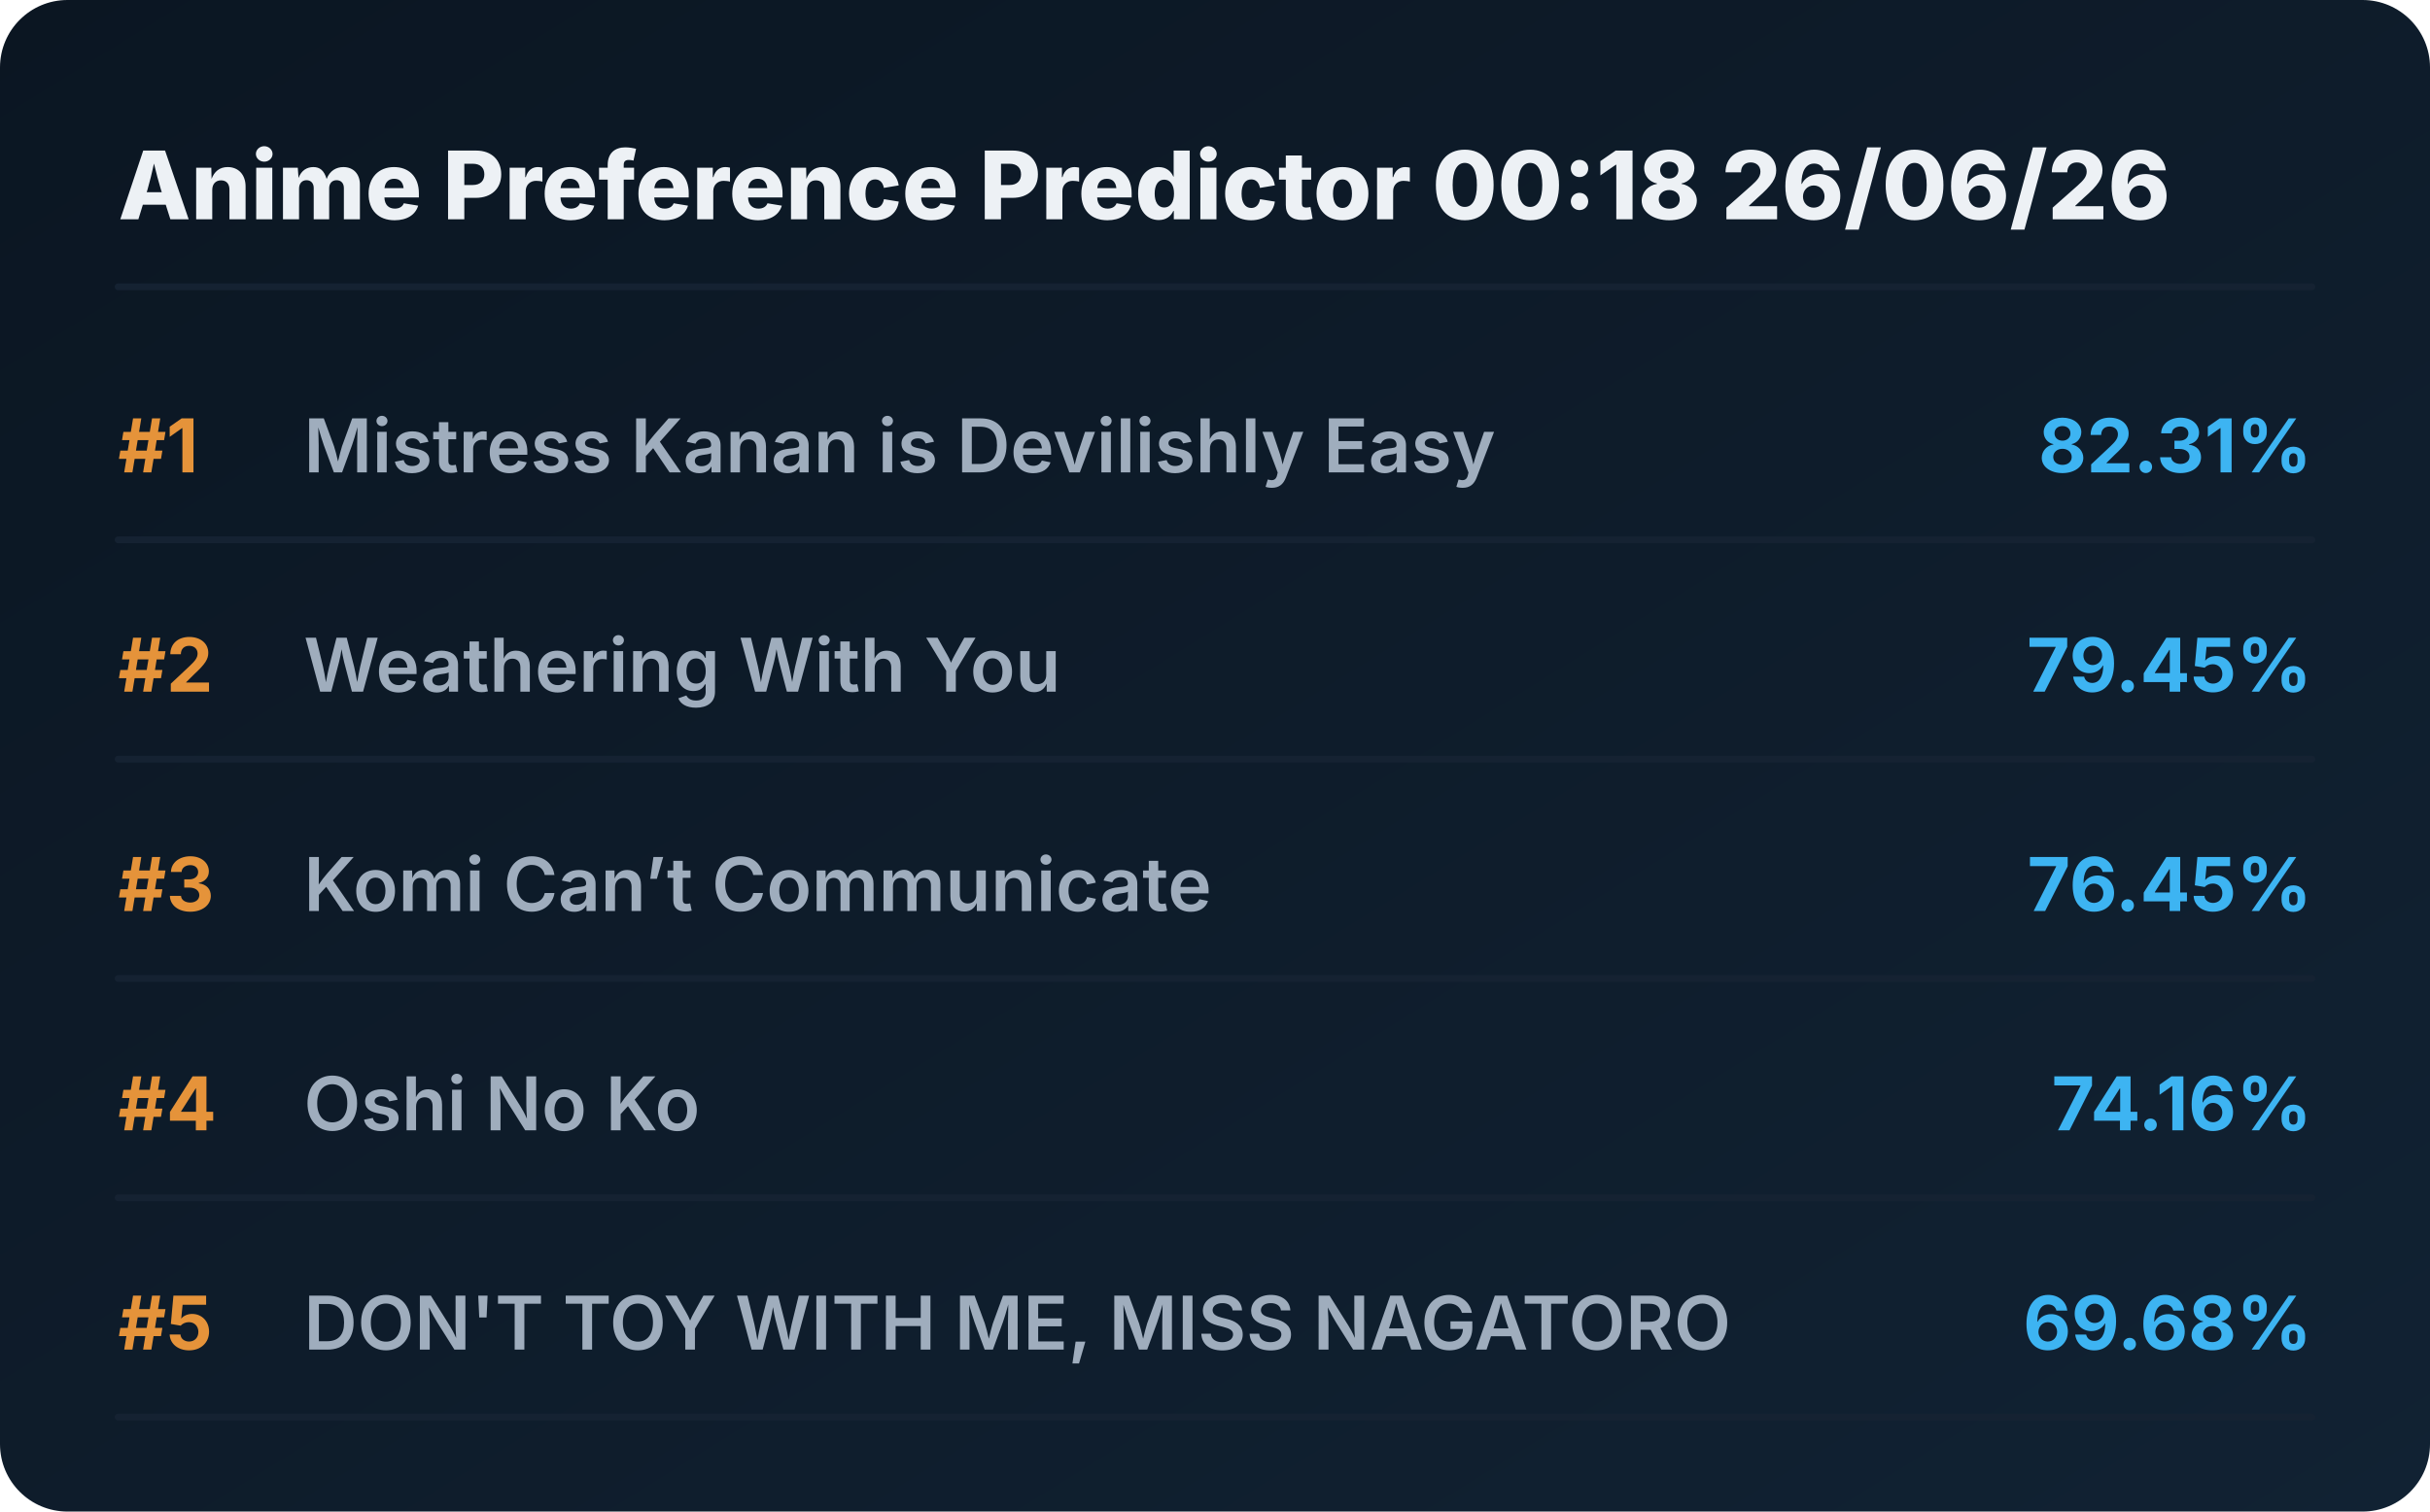
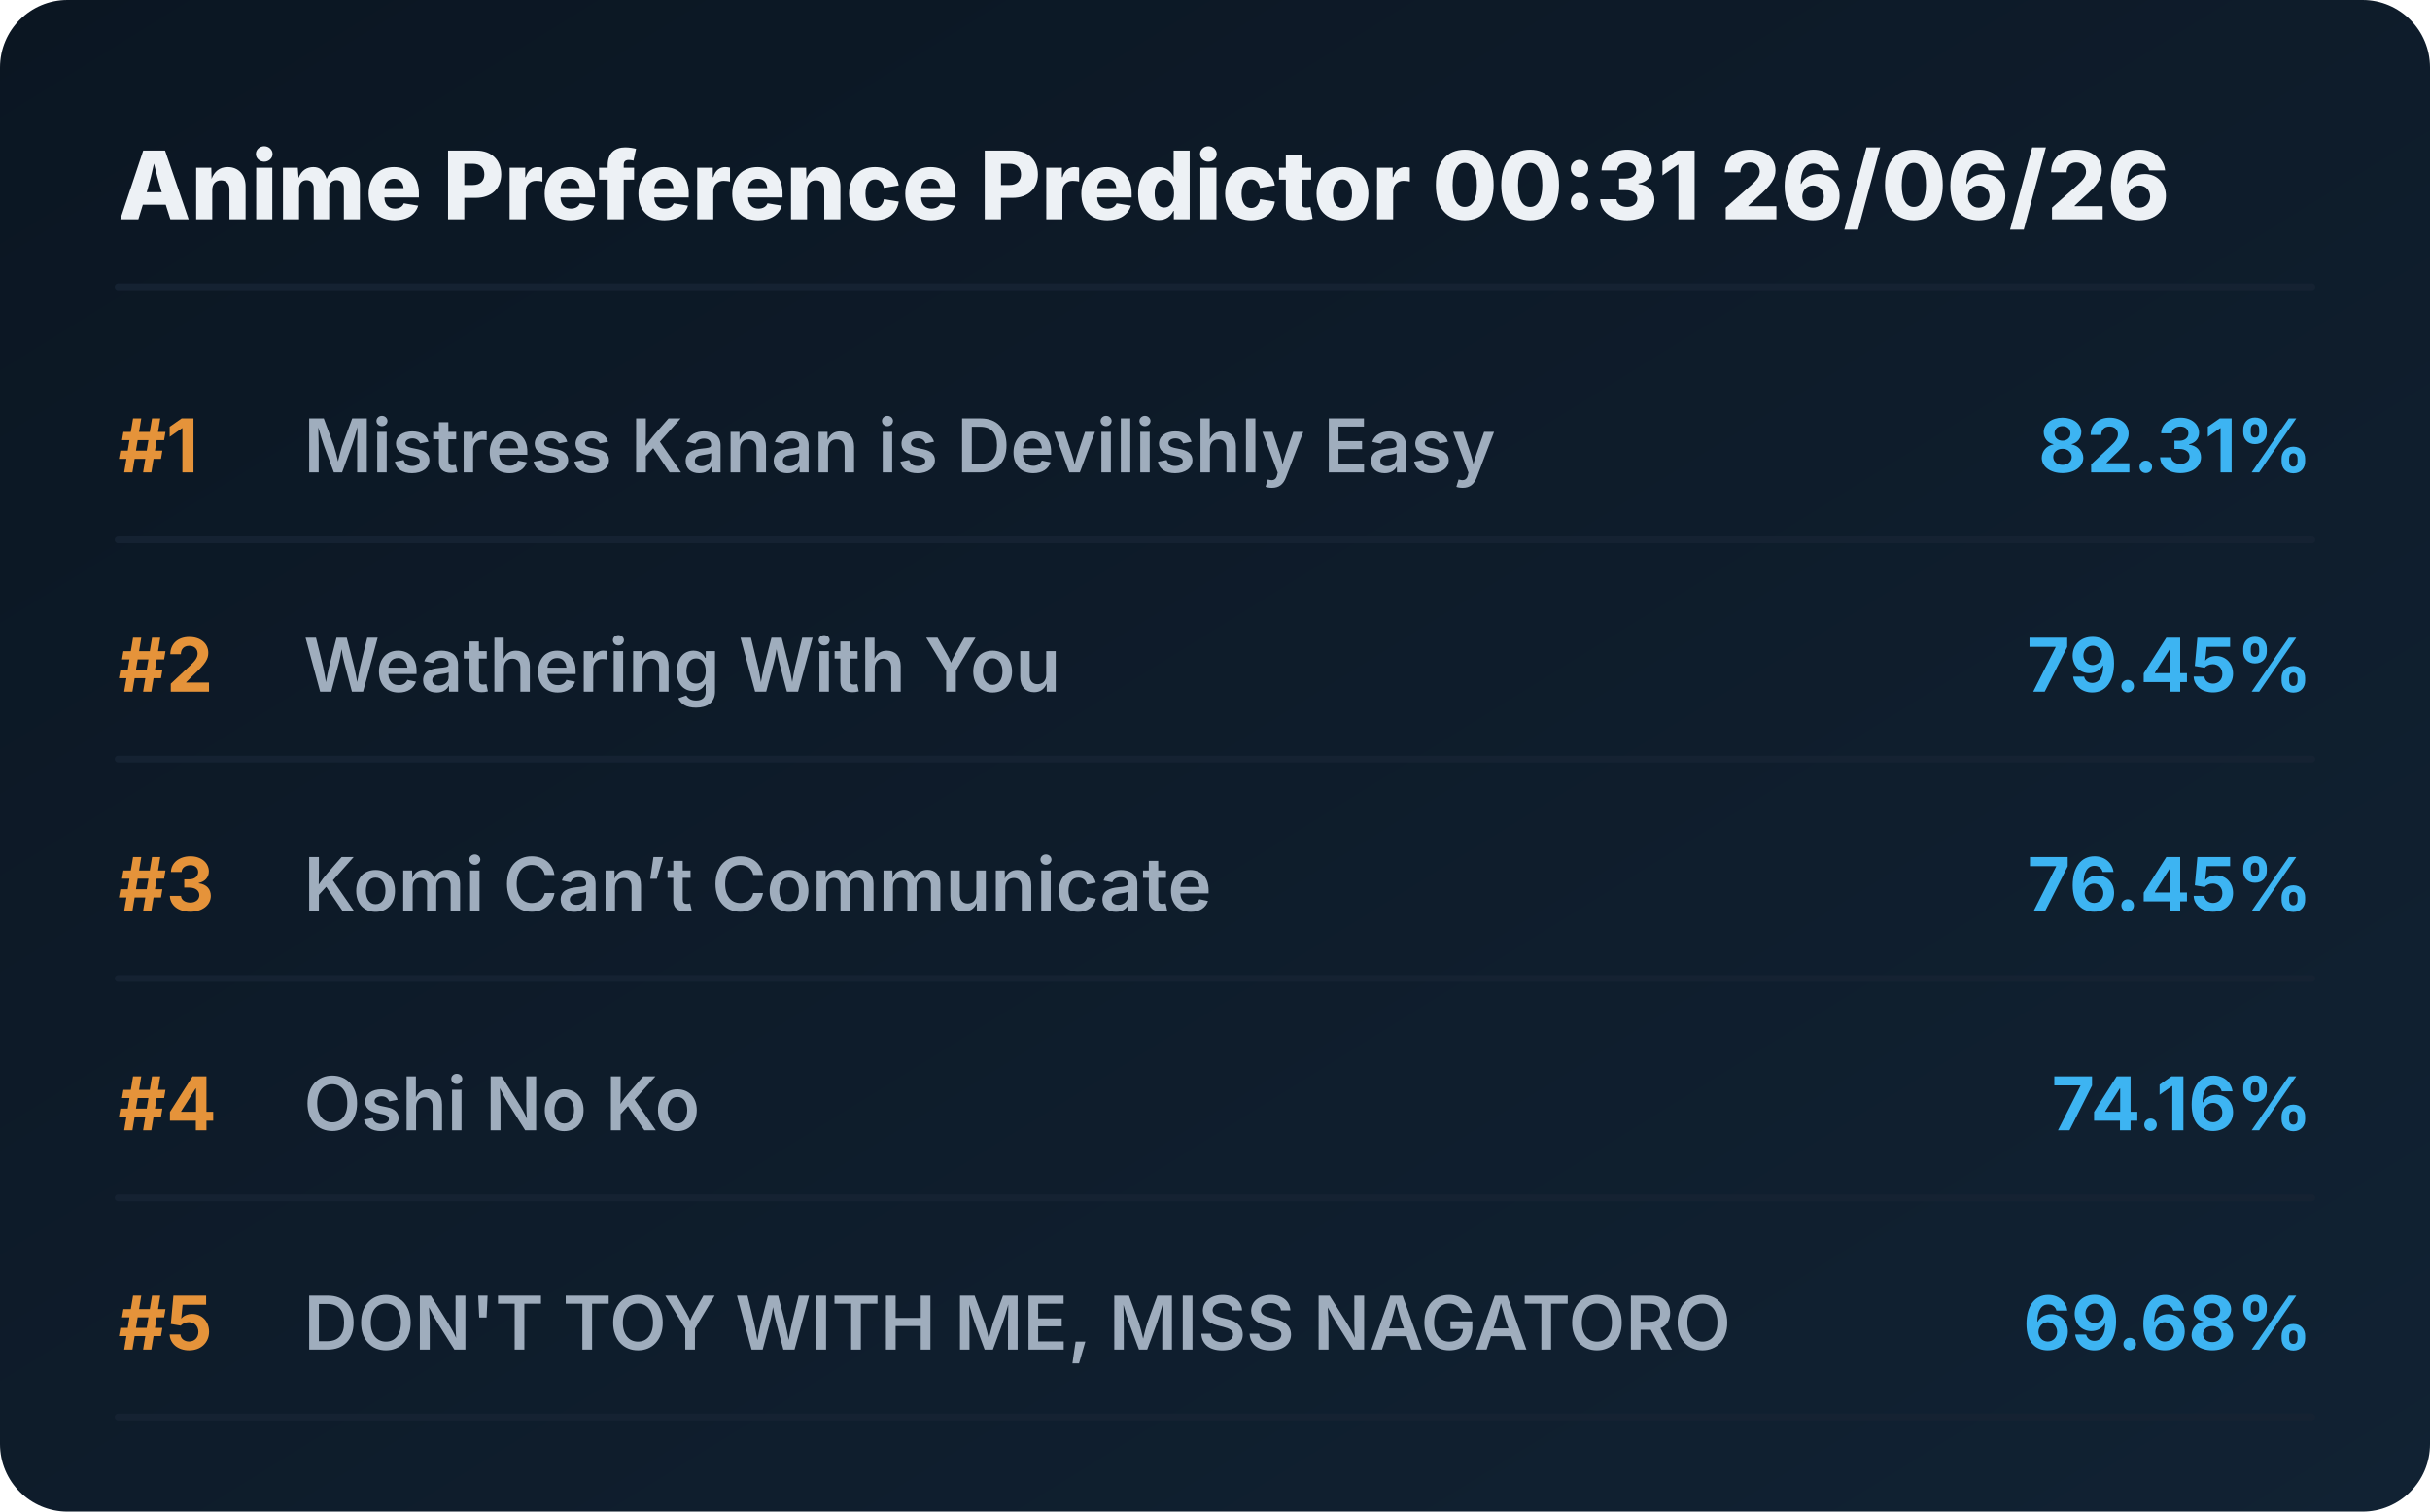
<svg xmlns="http://www.w3.org/2000/svg" viewBox="0 0 720 448" preserveAspectRatio="xMidYMid meet" style="width: 100%; height: auto; max-width: 720px;">
  <defs>
    <linearGradient id="boxGrad" x1="0%" y1="0%" x2="100%" y2="100%">
      <stop offset="0%" stop-color="#0b1622" />
      <stop offset="100%" stop-color="#112233" />
    </linearGradient>
    <clipPath id="titleClip">
      <rect x="90" y="0" width="510" height="100%" />
    </clipPath>
  </defs>
  <style>
    .bg { fill: url(#boxGrad); rx: 20px; }
    .header { font-family: 'Overpass', 'Inter', system-ui, sans-serif; font-weight: 800; font-size: 28px; fill: #edf1f5; }
    .rank { font-family: 'Overpass', 'Inter', system-ui, sans-serif; font-weight: 700; font-size: 22px; fill: #e5933a; }
    .title { font-family: 'Overpass', 'Inter', system-ui, sans-serif; font-weight: 600; font-size: 22px; fill: #9fadbd; }
    .score { font-family: 'Overpass', 'Inter', system-ui, sans-serif; font-weight: 700; font-size: 22px; fill: #3db4f2; }
    .line { stroke: #152232; stroke-width: 2; stroke-linecap: round; }
  </style>
  <rect class="bg" width="720" height="448" />
-   <text x="35" y="65" class="header">Anime Preference Predictor 00:18 26/06/26</text>
+   <text x="35" y="65" class="header">Anime Preference Predictor 00:31 26/06/26</text>
  <line x1="35" y1="85" x2="685" y2="85" class="line" />
  <g transform="translate(0, 0)">
    <text x="35" y="140" class="rank">#1</text>
    <text x="90" y="140" class="title">Mistress Kanan is Devilishly Easy</text>
    <text x="685" y="140" class="score" text-anchor="end">82.31%</text>
    <line x1="35" y1="160" x2="685" y2="160" class="line" />
  </g>
  <g transform="translate(0, 65)">
    <text x="35" y="140" class="rank">#2</text>
    <text x="90" y="140" class="title">Weathering With You</text>
    <text x="685" y="140" class="score" text-anchor="end">79.45%</text>
    <line x1="35" y1="160" x2="685" y2="160" class="line" />
  </g>
  <g transform="translate(0, 130)">
    <text x="35" y="140" class="rank">#3</text>
    <text x="90" y="140" class="title">Komi Can’t Communicate</text>
    <text x="685" y="140" class="score" text-anchor="end">76.45%</text>
    <line x1="35" y1="160" x2="685" y2="160" class="line" />
  </g>
  <g transform="translate(0, 195)">
    <text x="35" y="140" class="rank">#4</text>
    <text x="90" y="140" class="title">Oshi No Ko</text>
    <text x="685" y="140" class="score" text-anchor="end">74.16%</text>
    <line x1="35" y1="160" x2="685" y2="160" class="line" />
  </g>
  <g transform="translate(0, 260)">
    <text x="35" y="140" class="rank">#5</text>
    <text x="90" y="140" class="title">DON'T TOY WITH ME, MISS NAGATORO</text>
    <text x="685" y="140" class="score" text-anchor="end">69.68%</text>
    <line x1="35" y1="160" x2="685" y2="160" class="line" />
  </g>
</svg>
